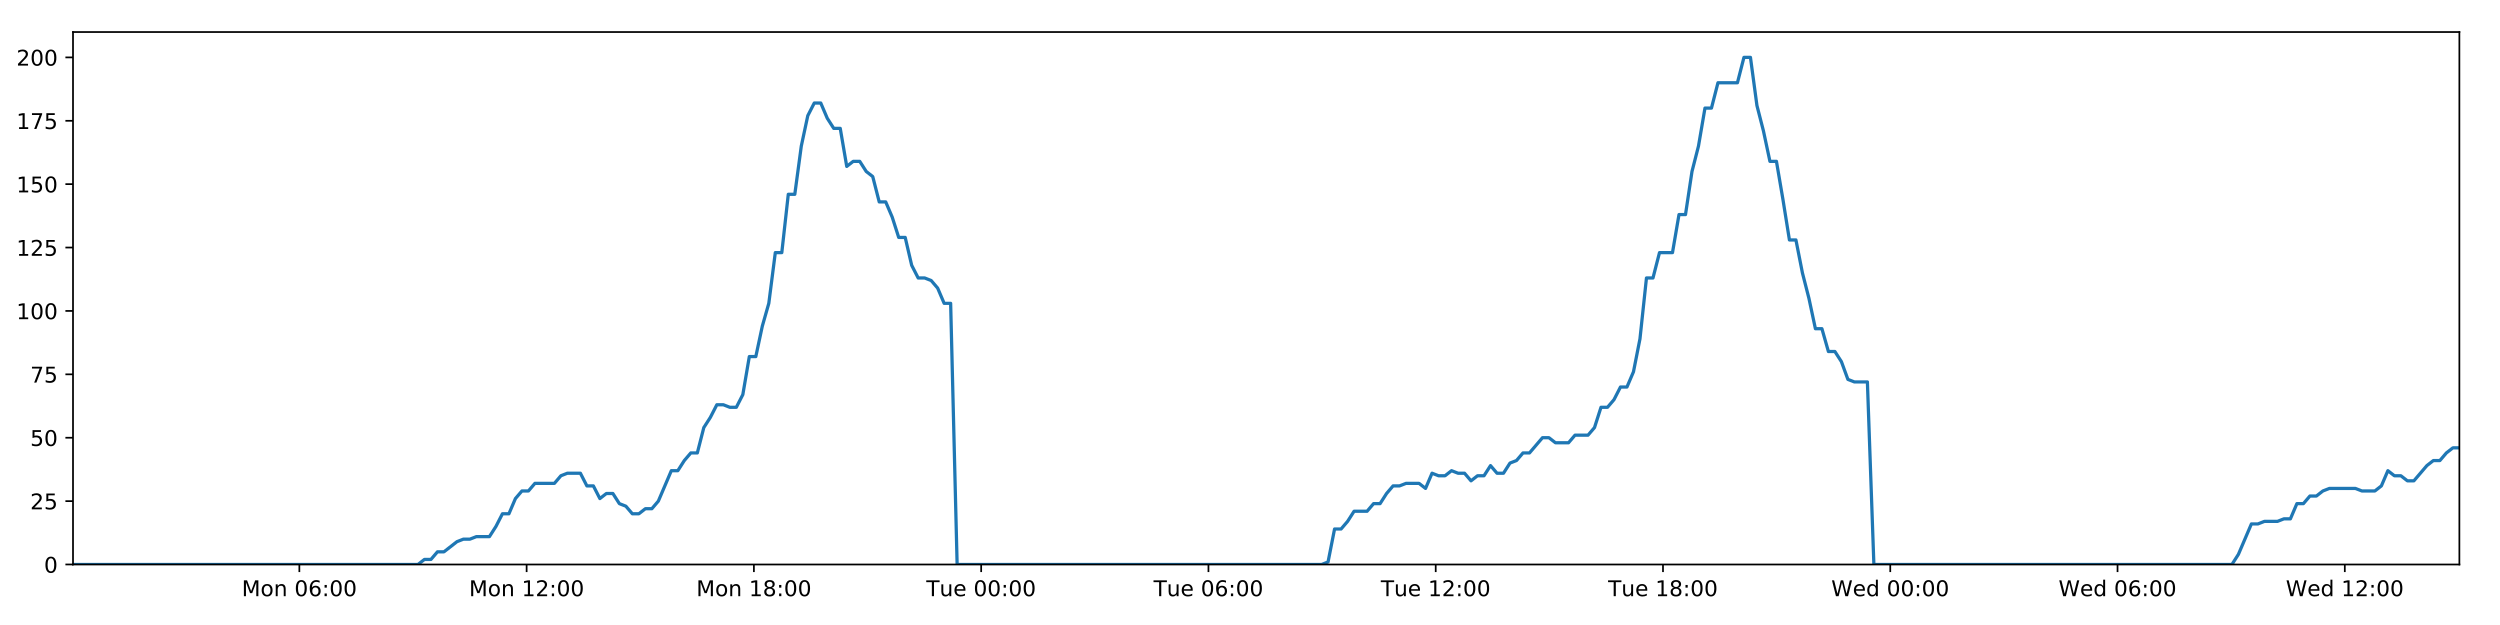
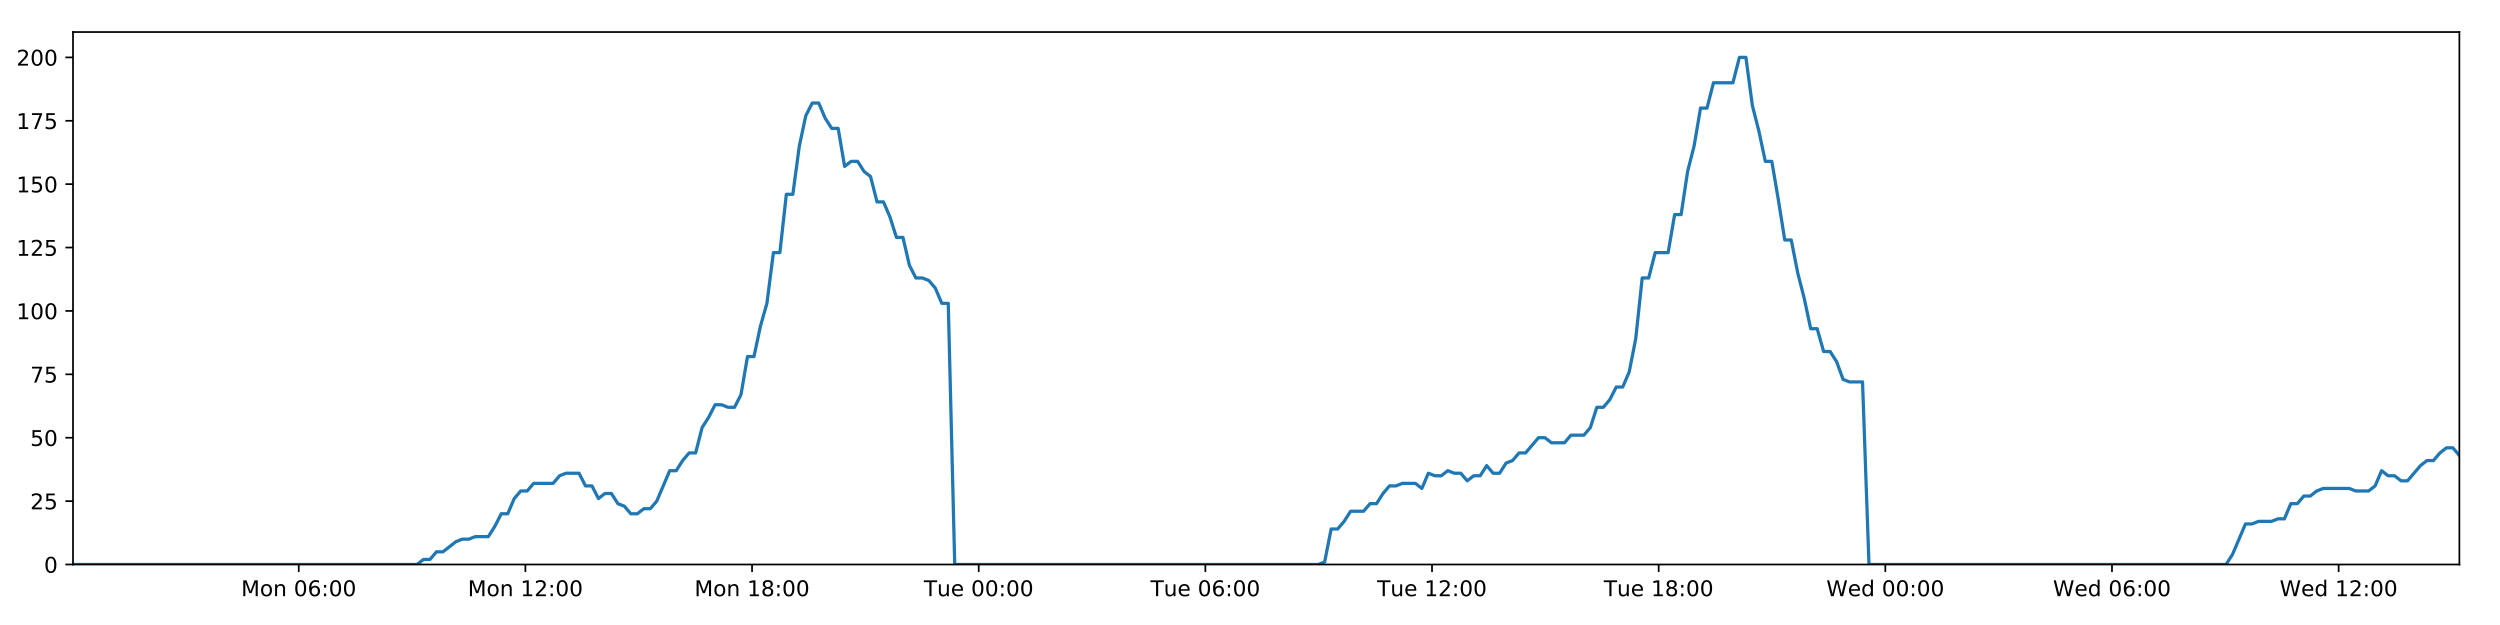
<svg xmlns="http://www.w3.org/2000/svg" xmlns:xlink="http://www.w3.org/1999/xlink" height="288pt" version="1.1" viewBox="0 0 1152 288" width="1152pt">
  <defs>
    <style type="text/css">
*{stroke-linecap:butt;stroke-linejoin:round;}
  </style>
  </defs>
  <g id="figure_1">
    <g id="patch_1">
      <path d="M 0 288  L 1152 288  L 1152 0  L 0 0  z " style="fill:#ffffff;" />
    </g>
    <g id="axes_1">
      <g id="patch_2">
        <path d="M 33.64 260.12  L 1133.28 260.12  L 1133.28 14.76  L 33.64 14.76  z " style="fill:#ffffff;" />
      </g>
      <g id="matplotlib.axis_1">
        <g id="xtick_1">
          <g id="line2d_1">
            <defs>
-               <path d="M 0 0  L 0 3.5  " id="m9c96b792a7" style="stroke:#000000;stroke-width:0.8;" />
-             </defs>
-             <g>
-               <use style="stroke:#000000;stroke-width:0.8;" x="137.942" xlink:href="#m9c96b792a7" y="260.12" />
+               <path d="M 0 0  L 0 3.5  " id="mb54ab9323e" style="stroke:#000000;stroke-width:0.8;" />
+             </defs>
+             <g>
+               <use style="stroke:#000000;stroke-width:0.8;" x="137.659" xlink:href="#mb54ab9323e" y="260.12" />
            </g>
          </g>
          <g id="text_1">
            <defs>
              <path d="M 9.812 72.906  L 24.516 72.906  L 43.109 23.297  L 61.812 72.906  L 76.516 72.906  L 76.516 0  L 66.891 0  L 66.891 64.016  L 48.094 14.016  L 38.188 14.016  L 19.391 64.016  L 19.391 0  L 9.812 0  z " id="DejaVuSans-77" />
              <path d="M 30.609 48.391  Q 23.391 48.391 19.188 42.75  Q 14.984 37.109 14.984 27.297  Q 14.984 17.484 19.156 11.844  Q 23.344 6.203 30.609 6.203  Q 37.797 6.203 41.984 11.859  Q 46.188 17.531 46.188 27.297  Q 46.188 37.016 41.984 42.703  Q 37.797 48.391 30.609 48.391  z M 30.609 56  Q 42.328 56 49.016 48.375  Q 55.719 40.766 55.719 27.297  Q 55.719 13.875 49.016 6.219  Q 42.328 -1.422 30.609 -1.422  Q 18.844 -1.422 12.172 6.219  Q 5.516 13.875 5.516 27.297  Q 5.516 40.766 12.172 48.375  Q 18.844 56 30.609 56  z " id="DejaVuSans-111" />
              <path d="M 54.891 33.016  L 54.891 0  L 45.906 0  L 45.906 32.719  Q 45.906 40.484 42.875 44.328  Q 39.844 48.188 33.797 48.188  Q 26.516 48.188 22.312 43.547  Q 18.109 38.922 18.109 30.906  L 18.109 0  L 9.078 0  L 9.078 54.688  L 18.109 54.688  L 18.109 46.188  Q 21.344 51.125 25.703 53.562  Q 30.078 56 35.797 56  Q 45.219 56 50.047 50.172  Q 54.891 44.344 54.891 33.016  z " id="DejaVuSans-110" />
              <path id="DejaVuSans-32" />
              <path d="M 31.781 66.406  Q 24.172 66.406 20.328 58.906  Q 16.5 51.422 16.5 36.375  Q 16.5 21.391 20.328 13.891  Q 24.172 6.391 31.781 6.391  Q 39.453 6.391 43.281 13.891  Q 47.125 21.391 47.125 36.375  Q 47.125 51.422 43.281 58.906  Q 39.453 66.406 31.781 66.406  z M 31.781 74.219  Q 44.047 74.219 50.516 64.516  Q 56.984 54.828 56.984 36.375  Q 56.984 17.969 50.516 8.266  Q 44.047 -1.422 31.781 -1.422  Q 19.531 -1.422 13.062 8.266  Q 6.594 17.969 6.594 36.375  Q 6.594 54.828 13.062 64.516  Q 19.531 74.219 31.781 74.219  z " id="DejaVuSans-48" />
              <path d="M 33.016 40.375  Q 26.375 40.375 22.484 35.828  Q 18.609 31.297 18.609 23.391  Q 18.609 15.531 22.484 10.953  Q 26.375 6.391 33.016 6.391  Q 39.656 6.391 43.531 10.953  Q 47.406 15.531 47.406 23.391  Q 47.406 31.297 43.531 35.828  Q 39.656 40.375 33.016 40.375  z M 52.594 71.297  L 52.594 62.312  Q 48.875 64.062 45.094 64.984  Q 41.312 65.922 37.594 65.922  Q 27.828 65.922 22.672 59.328  Q 17.531 52.734 16.797 39.406  Q 19.672 43.656 24.016 45.922  Q 28.375 48.188 33.594 48.188  Q 44.578 48.188 50.953 41.516  Q 57.328 34.859 57.328 23.391  Q 57.328 12.156 50.688 5.359  Q 44.047 -1.422 33.016 -1.422  Q 20.359 -1.422 13.672 8.266  Q 6.984 17.969 6.984 36.375  Q 6.984 53.656 15.188 63.938  Q 23.391 74.219 37.203 74.219  Q 40.922 74.219 44.703 73.484  Q 48.484 72.75 52.594 71.297  z " id="DejaVuSans-54" />
              <path d="M 11.719 12.406  L 22.016 12.406  L 22.016 0  L 11.719 0  z M 11.719 51.703  L 22.016 51.703  L 22.016 39.312  L 11.719 39.312  z " id="DejaVuSans-58" />
            </defs>
-             <g transform="translate(111.4018 274.7184)scale(0.1 -0.1)">
+             <g transform="translate(111.1187 274.7184)scale(0.1 -0.1)">
              <use xlink:href="#DejaVuSans-77" />
              <use x="86.279" xlink:href="#DejaVuSans-111" />
              <use x="147.461" xlink:href="#DejaVuSans-110" />
              <use x="210.84" xlink:href="#DejaVuSans-32" />
              <use x="242.627" xlink:href="#DejaVuSans-48" />
              <use x="306.25" xlink:href="#DejaVuSans-54" />
              <use x="369.873" xlink:href="#DejaVuSans-58" />
              <use x="403.564" xlink:href="#DejaVuSans-48" />
              <use x="467.188" xlink:href="#DejaVuSans-48" />
            </g>
          </g>
        </g>
        <g id="xtick_2">
          <g id="line2d_2">
            <g>
-               <use style="stroke:#000000;stroke-width:0.8;" x="242.669" xlink:href="#m9c96b792a7" y="260.12" />
+               <use style="stroke:#000000;stroke-width:0.8;" x="242.102" xlink:href="#mb54ab9323e" y="260.12" />
            </g>
          </g>
          <g id="text_2">
            <defs>
              <path d="M 12.406 8.297  L 28.516 8.297  L 28.516 63.922  L 10.984 60.406  L 10.984 69.391  L 28.422 72.906  L 38.281 72.906  L 38.281 8.297  L 54.391 8.297  L 54.391 0  L 12.406 0  z " id="DejaVuSans-49" />
              <path d="M 19.188 8.297  L 53.609 8.297  L 53.609 0  L 7.328 0  L 7.328 8.297  Q 12.938 14.109 22.625 23.891  Q 32.328 33.688 34.812 36.531  Q 39.547 41.844 41.422 45.531  Q 43.312 49.219 43.312 52.781  Q 43.312 58.594 39.234 62.25  Q 35.156 65.922 28.609 65.922  Q 23.969 65.922 18.812 64.312  Q 13.672 62.703 7.812 59.422  L 7.812 69.391  Q 13.766 71.781 18.938 73  Q 24.125 74.219 28.422 74.219  Q 39.75 74.219 46.484 68.547  Q 53.219 62.891 53.219 53.422  Q 53.219 48.922 51.531 44.891  Q 49.859 40.875 45.406 35.406  Q 44.188 33.984 37.641 27.219  Q 31.109 20.453 19.188 8.297  z " id="DejaVuSans-50" />
            </defs>
-             <g transform="translate(216.1288 274.7184)scale(0.1 -0.1)">
+             <g transform="translate(215.5615 274.7184)scale(0.1 -0.1)">
              <use xlink:href="#DejaVuSans-77" />
              <use x="86.279" xlink:href="#DejaVuSans-111" />
              <use x="147.461" xlink:href="#DejaVuSans-110" />
              <use x="210.84" xlink:href="#DejaVuSans-32" />
              <use x="242.627" xlink:href="#DejaVuSans-49" />
              <use x="306.25" xlink:href="#DejaVuSans-50" />
              <use x="369.873" xlink:href="#DejaVuSans-58" />
              <use x="403.564" xlink:href="#DejaVuSans-48" />
              <use x="467.188" xlink:href="#DejaVuSans-48" />
            </g>
          </g>
        </g>
        <g id="xtick_3">
          <g id="line2d_3">
            <g>
-               <use style="stroke:#000000;stroke-width:0.8;" x="347.396" xlink:href="#m9c96b792a7" y="260.12" />
+               <use style="stroke:#000000;stroke-width:0.8;" x="346.545" xlink:href="#mb54ab9323e" y="260.12" />
            </g>
          </g>
          <g id="text_3">
            <defs>
              <path d="M 31.781 34.625  Q 24.75 34.625 20.719 30.859  Q 16.703 27.094 16.703 20.516  Q 16.703 13.922 20.719 10.156  Q 24.75 6.391 31.781 6.391  Q 38.812 6.391 42.859 10.172  Q 46.922 13.969 46.922 20.516  Q 46.922 27.094 42.891 30.859  Q 38.875 34.625 31.781 34.625  z M 21.922 38.812  Q 15.578 40.375 12.031 44.719  Q 8.5 49.078 8.5 55.328  Q 8.5 64.062 14.719 69.141  Q 20.953 74.219 31.781 74.219  Q 42.672 74.219 48.875 69.141  Q 55.078 64.062 55.078 55.328  Q 55.078 49.078 51.531 44.719  Q 48 40.375 41.703 38.812  Q 48.828 37.156 52.797 32.312  Q 56.781 27.484 56.781 20.516  Q 56.781 9.906 50.312 4.234  Q 43.844 -1.422 31.781 -1.422  Q 19.734 -1.422 13.25 4.234  Q 6.781 9.906 6.781 20.516  Q 6.781 27.484 10.781 32.312  Q 14.797 37.156 21.922 38.812  z M 18.312 54.391  Q 18.312 48.734 21.844 45.562  Q 25.391 42.391 31.781 42.391  Q 38.141 42.391 41.719 45.562  Q 45.312 48.734 45.312 54.391  Q 45.312 60.062 41.719 63.234  Q 38.141 66.406 31.781 66.406  Q 25.391 66.406 21.844 63.234  Q 18.312 60.062 18.312 54.391  z " id="DejaVuSans-56" />
            </defs>
-             <g transform="translate(320.8559 274.7184)scale(0.1 -0.1)">
+             <g transform="translate(320.0043 274.7184)scale(0.1 -0.1)">
              <use xlink:href="#DejaVuSans-77" />
              <use x="86.279" xlink:href="#DejaVuSans-111" />
              <use x="147.461" xlink:href="#DejaVuSans-110" />
              <use x="210.84" xlink:href="#DejaVuSans-32" />
              <use x="242.627" xlink:href="#DejaVuSans-49" />
              <use x="306.25" xlink:href="#DejaVuSans-56" />
              <use x="369.873" xlink:href="#DejaVuSans-58" />
              <use x="403.564" xlink:href="#DejaVuSans-48" />
              <use x="467.188" xlink:href="#DejaVuSans-48" />
            </g>
          </g>
        </g>
        <g id="xtick_4">
          <g id="line2d_4">
            <g>
-               <use style="stroke:#000000;stroke-width:0.8;" x="452.124" xlink:href="#m9c96b792a7" y="260.12" />
+               <use style="stroke:#000000;stroke-width:0.8;" x="450.988" xlink:href="#mb54ab9323e" y="260.12" />
            </g>
          </g>
          <g id="text_4">
            <defs>
              <path d="M -0.297 72.906  L 61.375 72.906  L 61.375 64.594  L 35.5 64.594  L 35.5 0  L 25.594 0  L 25.594 64.594  L -0.297 64.594  z " id="DejaVuSans-84" />
              <path d="M 8.5 21.578  L 8.5 54.688  L 17.484 54.688  L 17.484 21.922  Q 17.484 14.156 20.5 10.266  Q 23.531 6.391 29.594 6.391  Q 36.859 6.391 41.078 11.031  Q 45.312 15.672 45.312 23.688  L 45.312 54.688  L 54.297 54.688  L 54.297 0  L 45.312 0  L 45.312 8.406  Q 42.047 3.422 37.719 1  Q 33.406 -1.422 27.688 -1.422  Q 18.266 -1.422 13.375 4.438  Q 8.5 10.297 8.5 21.578  z M 31.109 56  z " id="DejaVuSans-117" />
              <path d="M 56.203 29.594  L 56.203 25.203  L 14.891 25.203  Q 15.484 15.922 20.484 11.062  Q 25.484 6.203 34.422 6.203  Q 39.594 6.203 44.453 7.469  Q 49.312 8.734 54.109 11.281  L 54.109 2.781  Q 49.266 0.734 44.188 -0.344  Q 39.109 -1.422 33.891 -1.422  Q 20.797 -1.422 13.156 6.188  Q 5.516 13.812 5.516 26.812  Q 5.516 40.234 12.766 48.109  Q 20.016 56 32.328 56  Q 43.359 56 49.781 48.891  Q 56.203 41.797 56.203 29.594  z M 47.219 32.234  Q 47.125 39.594 43.094 43.984  Q 39.062 48.391 32.422 48.391  Q 24.906 48.391 20.391 44.141  Q 15.875 39.891 15.188 32.172  z " id="DejaVuSans-101" />
            </defs>
-             <g transform="translate(426.8376 274.7184)scale(0.1 -0.1)">
+             <g transform="translate(425.7018 274.7184)scale(0.1 -0.1)">
              <use xlink:href="#DejaVuSans-84" />
              <use x="60.85" xlink:href="#DejaVuSans-117" />
              <use x="124.229" xlink:href="#DejaVuSans-101" />
              <use x="185.752" xlink:href="#DejaVuSans-32" />
              <use x="217.539" xlink:href="#DejaVuSans-48" />
              <use x="281.162" xlink:href="#DejaVuSans-48" />
              <use x="344.785" xlink:href="#DejaVuSans-58" />
              <use x="378.477" xlink:href="#DejaVuSans-48" />
              <use x="442.1" xlink:href="#DejaVuSans-48" />
            </g>
          </g>
        </g>
        <g id="xtick_5">
          <g id="line2d_5">
            <g>
-               <use style="stroke:#000000;stroke-width:0.8;" x="556.851" xlink:href="#m9c96b792a7" y="260.12" />
+               <use style="stroke:#000000;stroke-width:0.8;" x="555.431" xlink:href="#mb54ab9323e" y="260.12" />
            </g>
          </g>
          <g id="text_5">
-             <g transform="translate(531.5646 274.7184)scale(0.1 -0.1)">
+             <g transform="translate(530.1446 274.7184)scale(0.1 -0.1)">
              <use xlink:href="#DejaVuSans-84" />
              <use x="60.85" xlink:href="#DejaVuSans-117" />
              <use x="124.229" xlink:href="#DejaVuSans-101" />
              <use x="185.752" xlink:href="#DejaVuSans-32" />
              <use x="217.539" xlink:href="#DejaVuSans-48" />
              <use x="281.162" xlink:href="#DejaVuSans-54" />
              <use x="344.785" xlink:href="#DejaVuSans-58" />
              <use x="378.477" xlink:href="#DejaVuSans-48" />
              <use x="442.1" xlink:href="#DejaVuSans-48" />
            </g>
          </g>
        </g>
        <g id="xtick_6">
          <g id="line2d_6">
            <g>
-               <use style="stroke:#000000;stroke-width:0.8;" x="661.578" xlink:href="#m9c96b792a7" y="260.12" />
+               <use style="stroke:#000000;stroke-width:0.8;" x="659.873" xlink:href="#mb54ab9323e" y="260.12" />
            </g>
          </g>
          <g id="text_6">
-             <g transform="translate(636.2916 274.7184)scale(0.1 -0.1)">
+             <g transform="translate(634.5874 274.7184)scale(0.1 -0.1)">
              <use xlink:href="#DejaVuSans-84" />
              <use x="60.85" xlink:href="#DejaVuSans-117" />
              <use x="124.229" xlink:href="#DejaVuSans-101" />
              <use x="185.752" xlink:href="#DejaVuSans-32" />
              <use x="217.539" xlink:href="#DejaVuSans-49" />
              <use x="281.162" xlink:href="#DejaVuSans-50" />
              <use x="344.785" xlink:href="#DejaVuSans-58" />
              <use x="378.477" xlink:href="#DejaVuSans-48" />
              <use x="442.1" xlink:href="#DejaVuSans-48" />
            </g>
          </g>
        </g>
        <g id="xtick_7">
          <g id="line2d_7">
            <g>
-               <use style="stroke:#000000;stroke-width:0.8;" x="766.305" xlink:href="#m9c96b792a7" y="260.12" />
+               <use style="stroke:#000000;stroke-width:0.8;" x="764.316" xlink:href="#mb54ab9323e" y="260.12" />
            </g>
          </g>
          <g id="text_7">
-             <g transform="translate(741.0187 274.7184)scale(0.1 -0.1)">
+             <g transform="translate(739.0302 274.7184)scale(0.1 -0.1)">
              <use xlink:href="#DejaVuSans-84" />
              <use x="60.85" xlink:href="#DejaVuSans-117" />
              <use x="124.229" xlink:href="#DejaVuSans-101" />
              <use x="185.752" xlink:href="#DejaVuSans-32" />
              <use x="217.539" xlink:href="#DejaVuSans-49" />
              <use x="281.162" xlink:href="#DejaVuSans-56" />
              <use x="344.785" xlink:href="#DejaVuSans-58" />
              <use x="378.477" xlink:href="#DejaVuSans-48" />
              <use x="442.1" xlink:href="#DejaVuSans-48" />
            </g>
          </g>
        </g>
        <g id="xtick_8">
          <g id="line2d_8">
            <g>
-               <use style="stroke:#000000;stroke-width:0.8;" x="871.032" xlink:href="#m9c96b792a7" y="260.12" />
+               <use style="stroke:#000000;stroke-width:0.8;" x="868.759" xlink:href="#mb54ab9323e" y="260.12" />
            </g>
          </g>
          <g id="text_8">
            <defs>
              <path d="M 3.328 72.906  L 13.281 72.906  L 28.609 11.281  L 43.891 72.906  L 54.984 72.906  L 70.312 11.281  L 85.594 72.906  L 95.609 72.906  L 77.297 0  L 64.891 0  L 49.516 63.281  L 33.984 0  L 21.578 0  z " id="DejaVuSans-87" />
              <path d="M 45.406 46.391  L 45.406 75.984  L 54.391 75.984  L 54.391 0  L 45.406 0  L 45.406 8.203  Q 42.578 3.328 38.25 0.953  Q 33.938 -1.422 27.875 -1.422  Q 17.969 -1.422 11.734 6.484  Q 5.516 14.406 5.516 27.297  Q 5.516 40.188 11.734 48.094  Q 17.969 56 27.875 56  Q 33.938 56 38.25 53.625  Q 42.578 51.266 45.406 46.391  z M 14.797 27.297  Q 14.797 17.391 18.875 11.75  Q 22.953 6.109 30.078 6.109  Q 37.203 6.109 41.297 11.75  Q 45.406 17.391 45.406 27.297  Q 45.406 37.203 41.297 42.844  Q 37.203 48.484 30.078 48.484  Q 22.953 48.484 18.875 42.844  Q 14.797 37.203 14.797 27.297  z " id="DejaVuSans-100" />
            </defs>
-             <g transform="translate(843.8426 274.7184)scale(0.1 -0.1)">
+             <g transform="translate(841.5699 274.7184)scale(0.1 -0.1)">
              <use xlink:href="#DejaVuSans-87" />
              <use x="98.799" xlink:href="#DejaVuSans-101" />
              <use x="160.322" xlink:href="#DejaVuSans-100" />
              <use x="223.799" xlink:href="#DejaVuSans-32" />
              <use x="255.586" xlink:href="#DejaVuSans-48" />
              <use x="319.209" xlink:href="#DejaVuSans-48" />
              <use x="382.832" xlink:href="#DejaVuSans-58" />
              <use x="416.523" xlink:href="#DejaVuSans-48" />
              <use x="480.146" xlink:href="#DejaVuSans-48" />
            </g>
          </g>
        </g>
        <g id="xtick_9">
          <g id="line2d_9">
            <g>
-               <use style="stroke:#000000;stroke-width:0.8;" x="975.759" xlink:href="#m9c96b792a7" y="260.12" />
+               <use style="stroke:#000000;stroke-width:0.8;" x="973.202" xlink:href="#mb54ab9323e" y="260.12" />
            </g>
          </g>
          <g id="text_9">
-             <g transform="translate(948.5696 274.7184)scale(0.1 -0.1)">
+             <g transform="translate(946.0127 274.7184)scale(0.1 -0.1)">
              <use xlink:href="#DejaVuSans-87" />
              <use x="98.799" xlink:href="#DejaVuSans-101" />
              <use x="160.322" xlink:href="#DejaVuSans-100" />
              <use x="223.799" xlink:href="#DejaVuSans-32" />
              <use x="255.586" xlink:href="#DejaVuSans-48" />
              <use x="319.209" xlink:href="#DejaVuSans-54" />
              <use x="382.832" xlink:href="#DejaVuSans-58" />
              <use x="416.523" xlink:href="#DejaVuSans-48" />
              <use x="480.146" xlink:href="#DejaVuSans-48" />
            </g>
          </g>
        </g>
        <g id="xtick_10">
          <g id="line2d_10">
            <g>
-               <use style="stroke:#000000;stroke-width:0.8;" x="1080.486" xlink:href="#m9c96b792a7" y="260.12" />
+               <use style="stroke:#000000;stroke-width:0.8;" x="1077.645" xlink:href="#mb54ab9323e" y="260.12" />
            </g>
          </g>
          <g id="text_10">
-             <g transform="translate(1053.297 274.7184)scale(0.1 -0.1)">
+             <g transform="translate(1050.456 274.7184)scale(0.1 -0.1)">
              <use xlink:href="#DejaVuSans-87" />
              <use x="98.799" xlink:href="#DejaVuSans-101" />
              <use x="160.322" xlink:href="#DejaVuSans-100" />
              <use x="223.799" xlink:href="#DejaVuSans-32" />
              <use x="255.586" xlink:href="#DejaVuSans-49" />
              <use x="319.209" xlink:href="#DejaVuSans-50" />
              <use x="382.832" xlink:href="#DejaVuSans-58" />
              <use x="416.523" xlink:href="#DejaVuSans-48" />
              <use x="480.146" xlink:href="#DejaVuSans-48" />
            </g>
          </g>
        </g>
      </g>
      <g id="matplotlib.axis_2">
        <g id="ytick_1">
          <g id="line2d_11">
            <defs>
-               <path d="M 0 0  L -3.5 0  " id="mc31a0b3636" style="stroke:#000000;stroke-width:0.8;" />
-             </defs>
-             <g>
-               <use style="stroke:#000000;stroke-width:0.8;" x="33.64" xlink:href="#mc31a0b3636" y="260.12" />
+               <path d="M 0 0  L -3.5 0  " id="m15d8da07c7" style="stroke:#000000;stroke-width:0.8;" />
+             </defs>
+             <g>
+               <use style="stroke:#000000;stroke-width:0.8;" x="33.64" xlink:href="#m15d8da07c7" y="260.12" />
            </g>
          </g>
          <g id="text_11">
            <g transform="translate(20.2775 263.9192)scale(0.1 -0.1)">
              <use xlink:href="#DejaVuSans-48" />
            </g>
          </g>
        </g>
        <g id="ytick_2">
          <g id="line2d_12">
            <g>
-               <use style="stroke:#000000;stroke-width:0.8;" x="33.64" xlink:href="#mc31a0b3636" y="230.91" />
+               <use style="stroke:#000000;stroke-width:0.8;" x="33.64" xlink:href="#m15d8da07c7" y="230.91" />
            </g>
          </g>
          <g id="text_12">
            <defs>
              <path d="M 10.797 72.906  L 49.516 72.906  L 49.516 64.594  L 19.828 64.594  L 19.828 46.734  Q 21.969 47.469 24.109 47.828  Q 26.266 48.188 28.422 48.188  Q 40.625 48.188 47.75 41.5  Q 54.891 34.812 54.891 23.391  Q 54.891 11.625 47.562 5.094  Q 40.234 -1.422 26.906 -1.422  Q 22.312 -1.422 17.547 -0.641  Q 12.797 0.141 7.719 1.703  L 7.719 11.625  Q 12.109 9.234 16.797 8.062  Q 21.484 6.891 26.703 6.891  Q 35.156 6.891 40.078 11.328  Q 45.016 15.766 45.016 23.391  Q 45.016 31 40.078 35.438  Q 35.156 39.891 26.703 39.891  Q 22.75 39.891 18.812 39.016  Q 14.891 38.141 10.797 36.281  z " id="DejaVuSans-53" />
            </defs>
            <g transform="translate(13.915 234.7097)scale(0.1 -0.1)">
              <use xlink:href="#DejaVuSans-50" />
              <use x="63.623" xlink:href="#DejaVuSans-53" />
            </g>
          </g>
        </g>
        <g id="ytick_3">
          <g id="line2d_13">
            <g>
-               <use style="stroke:#000000;stroke-width:0.8;" x="33.64" xlink:href="#mc31a0b3636" y="201.701" />
+               <use style="stroke:#000000;stroke-width:0.8;" x="33.64" xlink:href="#m15d8da07c7" y="201.701" />
            </g>
          </g>
          <g id="text_13">
            <g transform="translate(13.915 205.5002)scale(0.1 -0.1)">
              <use xlink:href="#DejaVuSans-53" />
              <use x="63.623" xlink:href="#DejaVuSans-48" />
            </g>
          </g>
        </g>
        <g id="ytick_4">
          <g id="line2d_14">
            <g>
-               <use style="stroke:#000000;stroke-width:0.8;" x="33.64" xlink:href="#mc31a0b3636" y="172.491" />
+               <use style="stroke:#000000;stroke-width:0.8;" x="33.64" xlink:href="#m15d8da07c7" y="172.491" />
            </g>
          </g>
          <g id="text_14">
            <defs>
              <path d="M 8.203 72.906  L 55.078 72.906  L 55.078 68.703  L 28.609 0  L 18.312 0  L 43.219 64.594  L 8.203 64.594  z " id="DejaVuSans-55" />
            </defs>
            <g transform="translate(13.915 176.2906)scale(0.1 -0.1)">
              <use xlink:href="#DejaVuSans-55" />
              <use x="63.623" xlink:href="#DejaVuSans-53" />
            </g>
          </g>
        </g>
        <g id="ytick_5">
          <g id="line2d_15">
            <g>
-               <use style="stroke:#000000;stroke-width:0.8;" x="33.64" xlink:href="#mc31a0b3636" y="143.282" />
+               <use style="stroke:#000000;stroke-width:0.8;" x="33.64" xlink:href="#m15d8da07c7" y="143.282" />
            </g>
          </g>
          <g id="text_15">
            <g transform="translate(7.5525 147.0811)scale(0.1 -0.1)">
              <use xlink:href="#DejaVuSans-49" />
              <use x="63.623" xlink:href="#DejaVuSans-48" />
              <use x="127.246" xlink:href="#DejaVuSans-48" />
            </g>
          </g>
        </g>
        <g id="ytick_6">
          <g id="line2d_16">
            <g>
-               <use style="stroke:#000000;stroke-width:0.8;" x="33.64" xlink:href="#mc31a0b3636" y="114.072" />
+               <use style="stroke:#000000;stroke-width:0.8;" x="33.64" xlink:href="#m15d8da07c7" y="114.072" />
            </g>
          </g>
          <g id="text_16">
            <g transform="translate(7.5525 117.8716)scale(0.1 -0.1)">
              <use xlink:href="#DejaVuSans-49" />
              <use x="63.623" xlink:href="#DejaVuSans-50" />
              <use x="127.246" xlink:href="#DejaVuSans-53" />
            </g>
          </g>
        </g>
        <g id="ytick_7">
          <g id="line2d_17">
            <g>
-               <use style="stroke:#000000;stroke-width:0.8;" x="33.64" xlink:href="#mc31a0b3636" y="84.863" />
+               <use style="stroke:#000000;stroke-width:0.8;" x="33.64" xlink:href="#m15d8da07c7" y="84.863" />
            </g>
          </g>
          <g id="text_17">
            <g transform="translate(7.5525 88.66208)scale(0.1 -0.1)">
              <use xlink:href="#DejaVuSans-49" />
              <use x="63.623" xlink:href="#DejaVuSans-53" />
              <use x="127.246" xlink:href="#DejaVuSans-48" />
            </g>
          </g>
        </g>
        <g id="ytick_8">
          <g id="line2d_18">
            <g>
-               <use style="stroke:#000000;stroke-width:0.8;" x="33.64" xlink:href="#mc31a0b3636" y="55.653" />
+               <use style="stroke:#000000;stroke-width:0.8;" x="33.64" xlink:href="#m15d8da07c7" y="55.653" />
            </g>
          </g>
          <g id="text_18">
            <g transform="translate(7.5525 59.45255)scale(0.1 -0.1)">
              <use xlink:href="#DejaVuSans-49" />
              <use x="63.623" xlink:href="#DejaVuSans-55" />
              <use x="127.246" xlink:href="#DejaVuSans-53" />
            </g>
          </g>
        </g>
        <g id="ytick_9">
          <g id="line2d_19">
            <g>
-               <use style="stroke:#000000;stroke-width:0.8;" x="33.64" xlink:href="#mc31a0b3636" y="26.444" />
+               <use style="stroke:#000000;stroke-width:0.8;" x="33.64" xlink:href="#m15d8da07c7" y="26.444" />
            </g>
          </g>
          <g id="text_19">
            <g transform="translate(7.5525 30.24303)scale(0.1 -0.1)">
              <use xlink:href="#DejaVuSans-50" />
              <use x="63.623" xlink:href="#DejaVuSans-48" />
              <use x="127.246" xlink:href="#DejaVuSans-48" />
            </g>
          </g>
        </g>
      </g>
      <g id="line2d_20">
-         <path clip-path="url(#p0d0fd1914a)" d="M 33.64 260.12  L 192.591 260.12  L 195.586 257.783  L 198.583 257.783  L 201.58 254.278  L 204.576 254.278  L 210.563 249.605  L 213.558 248.436  L 216.55 248.436  L 219.543 247.268  L 225.531 247.268  L 228.526 242.594  L 231.519 236.752  L 234.512 236.752  L 237.506 229.742  L 240.504 226.237  L 243.498 226.237  L 246.491 222.732  L 255.47 222.732  L 258.462 219.227  L 261.453 218.058  L 267.442 218.058  L 270.434 223.9  L 273.428 223.9  L 276.425 229.742  L 279.417 227.405  L 282.411 227.405  L 285.404 232.079  L 288.396 233.247  L 291.391 236.752  L 294.385 236.752  L 297.382 234.416  L 300.372 234.416  L 303.365 230.91  L 309.349 216.89  L 312.34 216.89  L 315.332 212.216  L 318.326 208.711  L 321.323 208.711  L 324.315 197.027  L 327.32 192.354  L 330.323 186.512  L 333.315 186.512  L 336.309 187.68  L 339.301 187.68  L 342.295 181.838  L 345.288 164.313  L 348.279 164.313  L 351.272 150.292  L 354.267 139.777  L 357.261 116.409  L 360.253 116.409  L 363.245 89.536  L 366.242 89.536  L 369.234 67.337  L 372.225 53.317  L 375.216 47.475  L 378.207 47.475  L 381.199 54.485  L 384.19 59.158  L 387.184 59.158  L 390.179 76.684  L 393.169 74.347  L 396.166 74.347  L 399.161 79.021  L 402.152 81.358  L 405.148 93.042  L 408.139 93.042  L 411.131 100.052  L 414.122 109.399  L 417.112 109.399  L 420.104 122.251  L 423.096 128.093  L 426.092 128.093  L 429.082 129.261  L 432.074 132.766  L 435.065 139.777  L 438.055 139.777  L 441.043 260.12  L 609.022 260.12  L 611.966 258.952  L 614.966 243.763  L 617.965 243.763  L 620.964 240.258  L 623.957 235.584  L 629.952 235.584  L 632.945 232.079  L 635.937 232.079  L 638.931 227.405  L 641.925 223.9  L 644.915 223.9  L 647.912 222.732  L 653.895 222.732  L 656.888 225.069  L 659.886 218.058  L 662.884 219.227  L 665.875 219.227  L 668.868 216.89  L 671.862 218.058  L 674.857 218.058  L 677.848 221.563  L 680.839 219.227  L 683.832 219.227  L 686.828 214.553  L 689.819 218.058  L 692.809 218.058  L 695.8 213.385  L 698.797 212.216  L 701.794 208.711  L 704.789 208.711  L 710.772 201.701  L 713.768 201.701  L 716.765 204.038  L 722.769 204.038  L 725.759 200.533  L 731.748 200.533  L 734.745 197.027  L 737.738 187.68  L 740.73 187.68  L 743.721 184.175  L 746.713 178.333  L 749.706 178.333  L 752.704 171.323  L 755.697 156.134  L 758.691 128.093  L 761.691 128.093  L 764.696 116.409  L 770.68 116.409  L 773.681 98.883  L 776.674 98.883  L 779.666 79.021  L 782.657 67.337  L 785.649 49.811  L 788.64 49.811  L 791.636 38.128  L 800.61 38.128  L 803.609 26.444  L 806.607 26.444  L 809.597 48.643  L 812.59 60.327  L 815.582 74.347  L 818.581 74.347  L 821.572 91.873  L 824.563 110.567  L 827.562 110.567  L 830.554 125.756  L 833.546 137.44  L 836.537 151.461  L 839.536 151.461  L 842.528 161.976  L 845.522 161.976  L 848.522 166.65  L 851.513 174.828  L 854.507 175.997  L 860.493 175.997  L 863.483 260.12  L 1028.467 260.12  L 1031.458 255.446  L 1037.444 241.426  L 1040.441 241.426  L 1043.434 240.258  L 1049.428 240.258  L 1052.42 239.089  L 1055.412 239.089  L 1058.409 232.079  L 1061.405 232.079  L 1064.397 228.574  L 1067.394 228.574  L 1070.388 226.237  L 1073.384 225.069  L 1085.362 225.069  L 1088.368 226.237  L 1094.351 226.237  L 1097.342 223.9  L 1100.338 216.89  L 1103.33 219.227  L 1106.327 219.227  L 1109.325 221.563  L 1112.316 221.563  L 1118.301 214.553  L 1121.298 212.216  L 1124.295 212.216  L 1127.287 208.711  L 1130.283 206.374  L 1133.28 206.374  L 1133.28 206.374  " style="fill:none;stroke:#1f77b4;stroke-linecap:square;stroke-width:1.5;" />
+         <path clip-path="url(#p20f4e17bee)" d="M 33.64 260.12  L 192.16 260.12  L 195.146 257.783  L 198.135 257.783  L 201.124 254.278  L 204.112 254.278  L 210.083 249.605  L 213.07 248.436  L 216.054 248.436  L 219.039 247.268  L 225.01 247.268  L 227.997 242.594  L 230.982 236.752  L 233.967 236.752  L 236.953 229.742  L 239.943 226.237  L 242.928 226.237  L 245.914 222.732  L 254.867 222.732  L 257.852 219.227  L 260.835 218.058  L 266.807 218.058  L 269.792 223.9  L 272.777 223.9  L 275.766 229.742  L 278.75 227.405  L 281.736 227.405  L 284.721 232.079  L 287.705 233.247  L 290.691 236.752  L 293.677 236.752  L 296.666 234.416  L 299.648 234.416  L 302.633 230.91  L 308.6 216.89  L 311.583 216.89  L 314.568 212.216  L 317.554 208.711  L 320.542 208.711  L 323.526 197.027  L 326.523 192.354  L 329.518 186.512  L 332.501 186.512  L 335.488 187.68  L 338.471 187.68  L 341.457 181.838  L 344.442 164.313  L 347.425 164.313  L 350.41 150.292  L 353.396 139.777  L 356.383 116.409  L 359.367 116.409  L 362.35 89.536  L 365.339 89.536  L 368.323 67.337  L 371.306 53.317  L 374.289 47.475  L 377.272 47.475  L 380.256 54.485  L 383.239 59.158  L 386.225 59.158  L 389.211 76.684  L 392.193 74.347  L 395.182 74.347  L 398.169 79.021  L 401.152 81.358  L 404.14 93.042  L 407.123 93.042  L 410.106 100.052  L 413.089 109.399  L 416.071 109.399  L 419.055 122.251  L 422.039 128.093  L 425.027 128.093  L 428.009 129.261  L 430.993 132.766  L 433.976 139.777  L 436.957 139.777  L 439.938 260.12  L 607.461 260.12  L 610.397 258.952  L 613.389 243.763  L 616.38 243.763  L 619.37 240.258  L 622.354 235.584  L 628.334 235.584  L 631.319 232.079  L 634.303 232.079  L 637.288 227.405  L 640.274 223.9  L 643.256 223.9  L 646.245 222.732  L 652.212 222.732  L 655.196 225.069  L 658.187 218.058  L 661.176 219.227  L 664.159 219.227  L 667.144 216.89  L 670.13 218.058  L 673.116 218.058  L 676.1 221.563  L 679.082 219.227  L 682.068 219.227  L 685.055 214.553  L 688.038 218.058  L 691.02 218.058  L 694.003 213.385  L 696.992 212.216  L 699.981 208.711  L 702.968 208.711  L 708.934 201.701  L 711.922 201.701  L 714.911 204.038  L 720.899 204.038  L 723.881 200.533  L 729.853 200.533  L 732.842 197.027  L 735.827 187.68  L 738.811 187.68  L 741.793 184.175  L 744.778 178.333  L 747.763 178.333  L 750.752 171.323  L 753.737 156.134  L 756.723 128.093  L 759.715 128.093  L 762.712 116.409  L 768.679 116.409  L 771.673 98.883  L 774.658 98.883  L 777.641 79.021  L 780.624 67.337  L 783.608 49.811  L 786.591 49.811  L 789.579 38.128  L 798.529 38.128  L 801.519 26.444  L 804.509 26.444  L 807.491 48.643  L 810.476 60.327  L 813.46 74.347  L 816.45 74.347  L 819.433 91.873  L 822.417 110.567  L 825.408 110.567  L 828.391 125.756  L 831.375 137.44  L 834.357 151.461  L 837.349 151.461  L 840.333 161.976  L 843.319 161.976  L 846.311 166.65  L 849.293 174.828  L 852.279 175.997  L 858.249 175.997  L 861.231 260.12  L 1025.767 260.12  L 1028.75 255.446  L 1034.72 241.426  L 1037.708 241.426  L 1040.693 240.258  L 1046.671 240.258  L 1049.655 239.089  L 1052.639 239.089  L 1055.627 232.079  L 1058.615 232.079  L 1061.6 228.574  L 1064.589 228.574  L 1067.575 226.237  L 1070.562 225.069  L 1082.508 225.069  L 1085.505 226.237  L 1091.472 226.237  L 1094.455 223.9  L 1097.443 216.89  L 1100.426 219.227  L 1103.416 219.227  L 1106.405 221.563  L 1109.388 221.563  L 1115.357 214.553  L 1118.347 212.216  L 1121.335 212.216  L 1124.318 208.711  L 1127.306 206.374  L 1130.296 206.374  L 1133.28 209.88  L 1133.28 209.88  " style="fill:none;stroke:#1f77b4;stroke-linecap:square;stroke-width:1.5;" />
      </g>
      <g id="patch_3">
        <path d="M 33.64 260.12  L 33.64 14.76  " style="fill:none;stroke:#000000;stroke-linecap:square;stroke-linejoin:miter;stroke-width:0.8;" />
      </g>
      <g id="patch_4">
        <path d="M 1133.28 260.12  L 1133.28 14.76  " style="fill:none;stroke:#000000;stroke-linecap:square;stroke-linejoin:miter;stroke-width:0.8;" />
      </g>
      <g id="patch_5">
        <path d="M 33.64 260.12  L 1133.28 260.12  " style="fill:none;stroke:#000000;stroke-linecap:square;stroke-linejoin:miter;stroke-width:0.8;" />
      </g>
      <g id="patch_6">
        <path d="M 33.64 14.76  L 1133.28 14.76  " style="fill:none;stroke:#000000;stroke-linecap:square;stroke-linejoin:miter;stroke-width:0.8;" />
      </g>
    </g>
  </g>
  <defs>
-     <clipPath id="p0d0fd1914a">
+     <clipPath id="p20f4e17bee">
      <rect height="245.36" width="1099.64" x="33.64" y="14.76" />
    </clipPath>
  </defs>
</svg>
